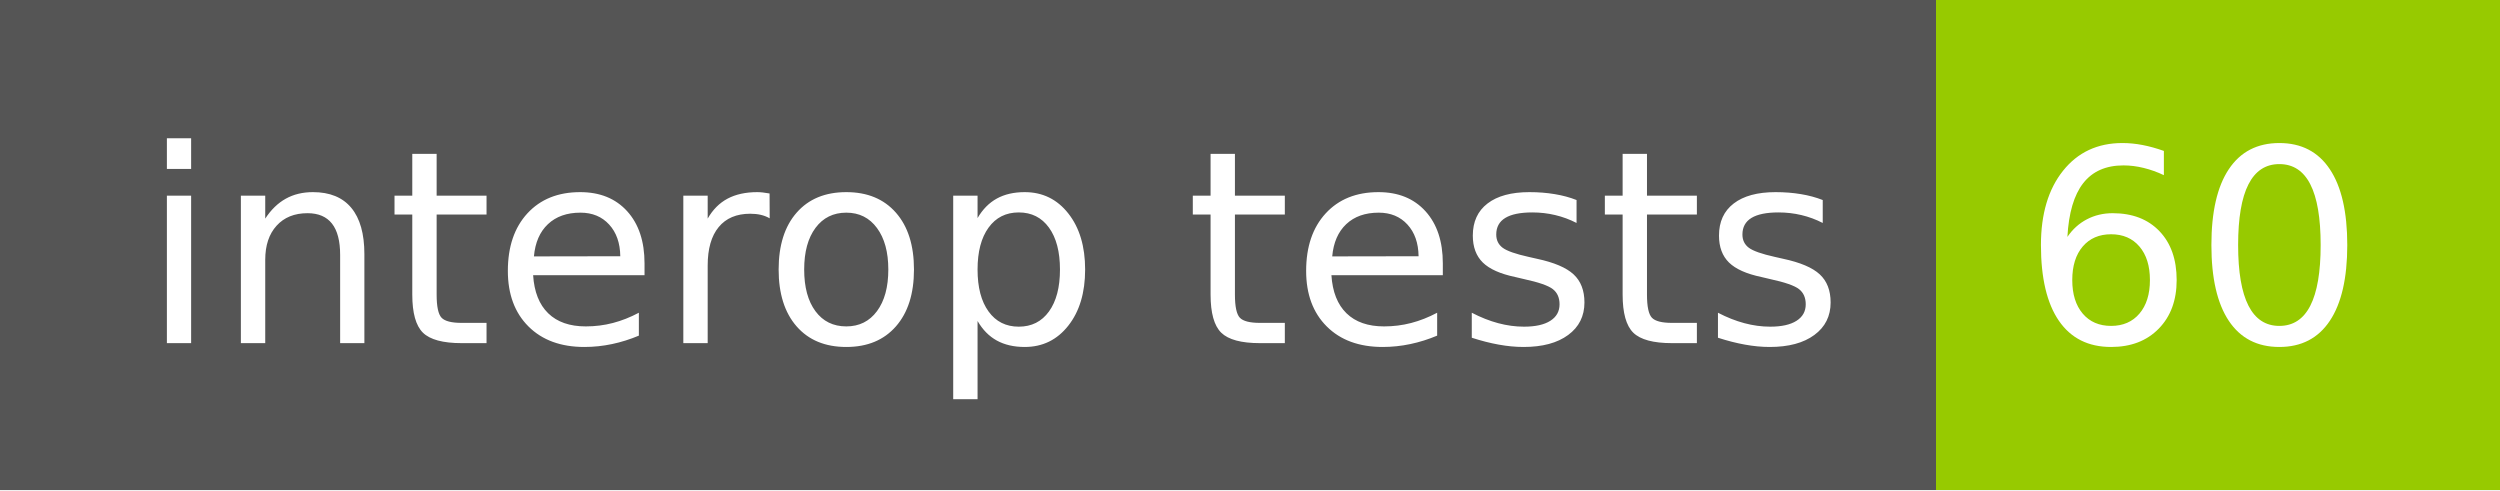
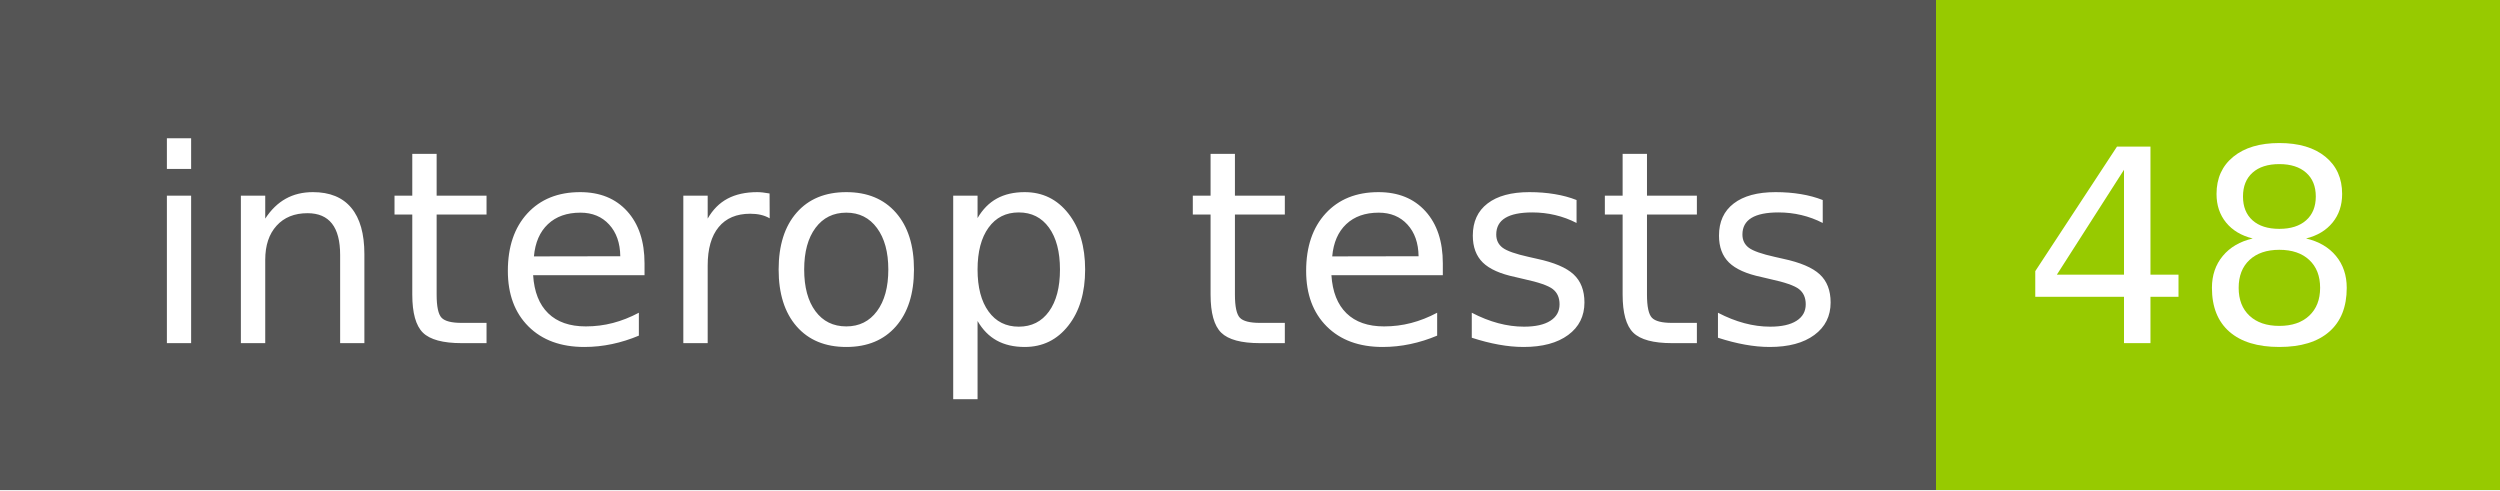
- <svg xmlns="http://www.w3.org/2000/svg" width="102" height="20" role="img" aria-label="interop tests: 60">
+ <svg xmlns="http://www.w3.org/2000/svg" width="102" height="20" role="img" aria-label="interop tests: 48">
  <g shape-rendering="crispEdges">
    <rect width="79" height="20" fill="#555" />
    <rect x="79" width="23" height="20" fill="#97ca00" />
  </g>
  <g fill="#fff" text-anchor="middle" font-family="Verdana,Geneva,DejaVu Sans,sans-serif" text-rendering="geometricPrecision" font-size="110">
    <text x="405" y="140" transform="scale(.1)" fill="#fff" textLength="690">interop tests</text>
-     <text x="895" y="140" transform="scale(.1)" fill="#fff" textLength="130">60</text>
+     <text x="895" y="140" transform="scale(.1)" fill="#fff" textLength="130">48</text>
  </g>
</svg>
